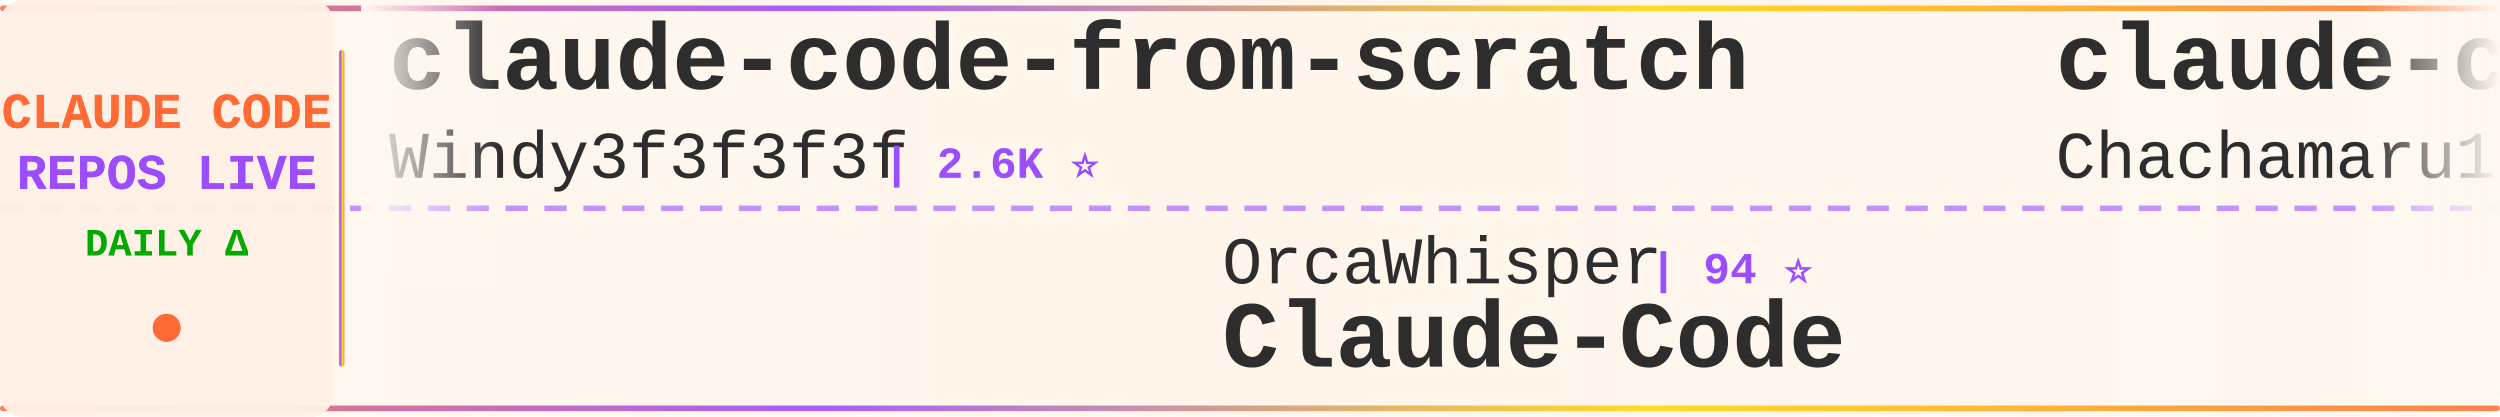
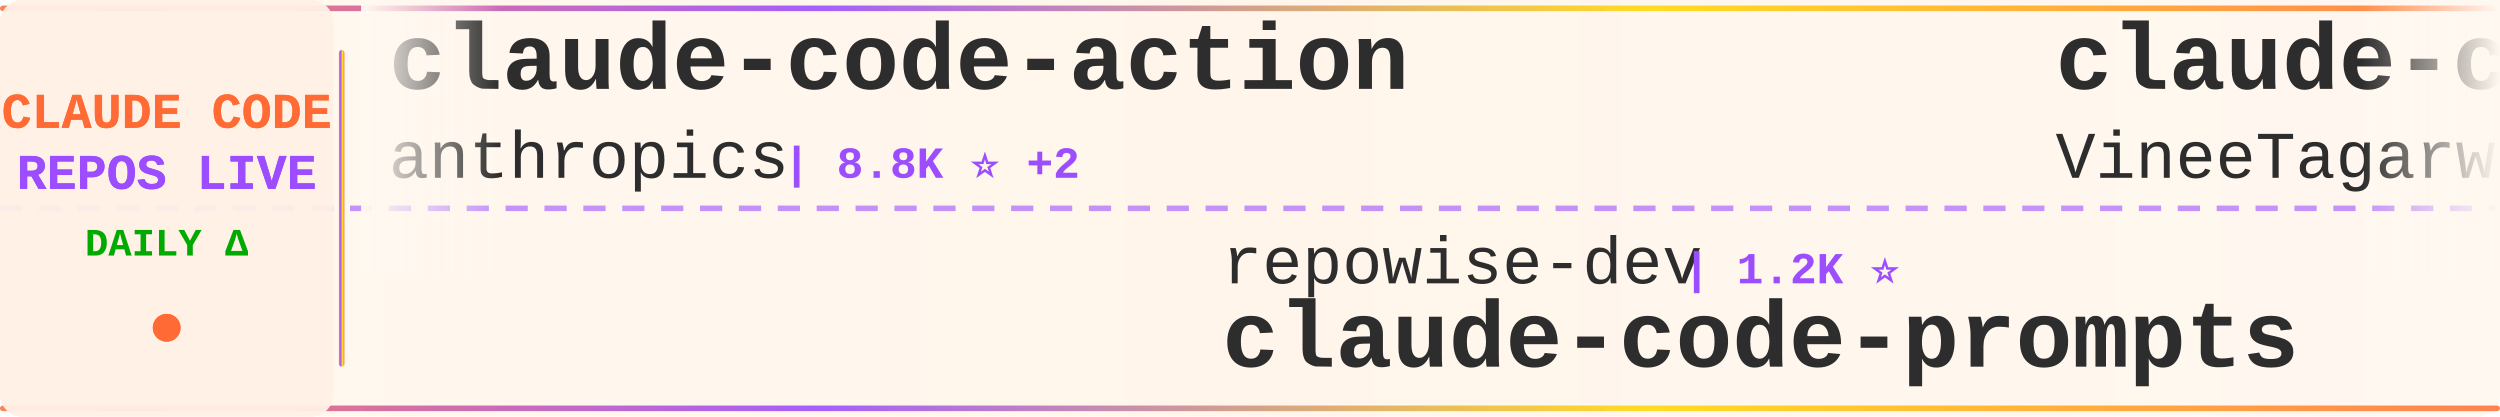
<svg xmlns="http://www.w3.org/2000/svg" width="900" height="150">
  <defs>
    <linearGradient id="tickerBg" x1="0%" y1="0%" x2="100%" y2="0%">
      <stop offset="0%" style="stop-color:#fff8f0;stop-opacity:0.98" />
      <stop offset="50%" style="stop-color:#fff5eb;stop-opacity:1" />
      <stop offset="100%" style="stop-color:#fff8f0;stop-opacity:0.98" />
    </linearGradient>
    <linearGradient id="borderGrad" x1="0%" y1="0%" x2="100%" y2="0%">
      <stop offset="0%" style="stop-color:#FF6B35;stop-opacity:0.85">
        <animate attributeName="stop-opacity" values="0.85;1;0.85" dur="2s" repeatCount="indefinite" />
      </stop>
      <stop offset="33%" style="stop-color:#9C4EFF;stop-opacity:0.9">
        <animate attributeName="stop-opacity" values="0.9;1;0.9" dur="2.2s" repeatCount="indefinite" />
      </stop>
      <stop offset="66%" style="stop-color:#FFD700;stop-opacity:0.85">
        <animate attributeName="stop-opacity" values="0.85;1;0.85" dur="1.8s" repeatCount="indefinite" />
      </stop>
      <stop offset="100%" style="stop-color:#FF6B35;stop-opacity:0.85">
        <animate attributeName="stop-opacity" values="0.85;1;0.85" dur="2s" repeatCount="indefinite" />
      </stop>
    </linearGradient>
    <filter id="textGlow">
      <feGaussianBlur stdDeviation="0.15" result="coloredBlur" />
      <feMerge>
        <feMergeNode in="coloredBlur" />
        <feMergeNode in="SourceGraphic" />
      </feMerge>
    </filter>
    <filter id="metricGlow">
      <feGaussianBlur stdDeviation="0.2" result="coloredBlur" />
      <feMerge>
        <feMergeNode in="coloredBlur" />
        <feMergeNode in="SourceGraphic" />
      </feMerge>
    </filter>
    <linearGradient id="leftFade" x1="0%" y1="0%" x2="100%" y2="0%">
      <stop offset="0%" style="stop-color:#fff8f0;stop-opacity:1" />
      <stop offset="100%" style="stop-color:#fff8f0;stop-opacity:0" />
    </linearGradient>
    <linearGradient id="rightFade" x1="0%" y1="0%" x2="100%" y2="0%">
      <stop offset="0%" style="stop-color:#fff8f0;stop-opacity:0" />
      <stop offset="100%" style="stop-color:#fff8f0;stop-opacity:1" />
    </linearGradient>
  </defs>
  <rect width="900" height="150" fill="url(#tickerBg)" rx="8" />
  <rect x="0" y="2" width="900" height="2" fill="url(#borderGrad)" rx="1" />
  <rect x="0" y="146" width="900" height="2" fill="url(#borderGrad)" rx="1" />
  <line x1="0" y1="75" x2="900" y2="75" stroke="#9C4EFF" stroke-width="2" stroke-dasharray="8 6" opacity="0.6" />
  <rect x="0" y="0" width="120" height="150" fill="#fff0e6" opacity="0.95" rx="8" />
  <text x="60" y="46" font-family="'Courier New', monospace" font-size="18" font-weight="bold" fill="#FF6B35" text-anchor="middle" filter="url(#textGlow)">
    CLAUDE CODE
  </text>
  <text x="60" y="68" font-family="'Courier New', monospace" font-size="18" font-weight="bold" fill="#9C4EFF" text-anchor="middle" filter="url(#textGlow)">
    REPOS LIVE
  </text>
  <text x="60" y="92" font-family="'Courier New', monospace" font-size="14" font-weight="bold" fill="#00aa00" text-anchor="middle">
    DAILY Δ
  </text>
  <circle cx="60" cy="118" r="5" fill="#FF6B35" filter="url(#metricGlow)">
    <animate attributeName="r" values="4;6;4" dur="1.5s" repeatCount="indefinite" />
    <animate attributeName="opacity" values="0.6;1;0.6" dur="1.5s" repeatCount="indefinite" />
  </circle>
  <rect x="122" y="18" width="2" height="114" fill="url(#borderGrad)" rx="1" />
  <clipPath id="tickerClip">
    <rect x="130" y="0" width="770" height="150" />
  </clipPath>
  <g clip-path="url(#tickerClip)">
    <g id="tickerItems">
      <animateTransform attributeName="transform" attributeType="XML" type="translate" from="0 0" to="-3000 0" dur="54s" repeatCount="indefinite" />
      <g transform="translate(0, 0)">
-         <text x="140" y="32" font-family="'Courier New', monospace" font-size="34" font-weight="bold" fill="#2d2d2d">claude-code-from-scratch</text>
-         <text x="140" y="64" font-family="'Courier New', monospace" font-size="24" font-weight="normal" fill="#2d2d2d" opacity="1.0">Windy3f3f3f3f</text>
-         <text x="318" y="64" font-family="'Courier New', monospace" font-size="16" font-weight="bold" fill="#9C4EFF"> | 2.6K ⭐</text>
+         <text x="140" y="32" font-family="'Courier New', monospace" font-size="34" font-weight="bold" fill="#2d2d2d">claude-code-action</text>
+         <text x="140" y="64" font-family="'Courier New', monospace" font-size="24" font-weight="normal" fill="#2d2d2d" opacity="1.0">anthropics</text>
+         <text x="282" y="64" font-family="'Courier New', monospace" font-size="16" font-weight="bold" fill="#9C4EFF"> | 8.8K ⭐ +2</text>
      </g>
      <g transform="translate(300, 0)">
-         <text x="140" y="102" font-family="'Courier New', monospace" font-size="24" font-weight="normal" fill="#2d2d2d" opacity="1.0">OrcaWhisper</text>
-         <text x="294" y="102" font-family="'Courier New', monospace" font-size="16" font-weight="bold" fill="#9C4EFF"> | 94 ⭐</text>
-         <text x="140" y="132" font-family="'Courier New', monospace" font-size="34" font-weight="bold" fill="#2d2d2d">Claude-Code</text>
+         <text x="140" y="102" font-family="'Courier New', monospace" font-size="24" font-weight="normal" fill="#2d2d2d" opacity="1.0">repowise-dev</text>
+         <text x="306" y="102" font-family="'Courier New', monospace" font-size="16" font-weight="bold" fill="#9C4EFF"> | 1.2K ⭐</text>
+         <text x="140" y="132" font-family="'Courier New', monospace" font-size="34" font-weight="bold" fill="#2d2d2d">claude-code-prompts</text>
      </g>
      <g transform="translate(600, 0)">
-         <text x="140" y="32" font-family="'Courier New', monospace" font-size="34" font-weight="bold" fill="#2d2d2d">claude-code-harness</text>
-         <text x="140" y="64" font-family="'Courier New', monospace" font-size="24" font-weight="normal" fill="#2d2d2d" opacity="1.0">Chachamaru127</text>
-         <text x="318" y="64" font-family="'Courier New', monospace" font-size="16" font-weight="bold" fill="#9C4EFF"> | 3.1K ⭐ +1</text>
+         <text x="140" y="32" font-family="'Courier New', monospace" font-size="34" font-weight="bold" fill="#2d2d2d">claude-code</text>
+         <text x="140" y="64" font-family="'Courier New', monospace" font-size="24" font-weight="normal" fill="#2d2d2d" opacity="1.0">VineeTagarwaL-code</text>
+         <text x="378" y="64" font-family="'Courier New', monospace" font-size="16" font-weight="bold" fill="#9C4EFF"> | 274 ⭐</text>
      </g>
      <g transform="translate(900, 0)">
-         <text x="140" y="102" font-family="'Courier New', monospace" font-size="24" font-weight="normal" fill="#2d2d2d" opacity="1.0">feiskyer</text>
-         <text x="258" y="102" font-family="'Courier New', monospace" font-size="16" font-weight="bold" fill="#9C4EFF"> | 1.6K ⭐</text>
-         <text x="140" y="132" font-family="'Courier New', monospace" font-size="34" font-weight="bold" fill="#2d2d2d">claude-code-settings</text>
+         <text x="140" y="102" font-family="'Courier New', monospace" font-size="24" font-weight="normal" fill="#2d2d2d" opacity="1.0">multica-ai</text>
+         <text x="282" y="102" font-family="'Courier New', monospace" font-size="16" font-weight="bold" fill="#9C4EFF"> | 210.2K ⭐ +66</text>
+         <text x="140" y="132" font-family="'Courier New', monospace" font-size="34" font-weight="bold" fill="#2d2d2d">andrej-karpathy-skills</text>
      </g>
      <g transform="translate(1200, 0)">
-         <text x="140" y="32" font-family="'Courier New', monospace" font-size="34" font-weight="bold" fill="#2d2d2d">Claude-Code-Game-Studios</text>
-         <text x="140" y="64" font-family="'Courier New', monospace" font-size="24" font-weight="normal" fill="#2d2d2d" opacity="1.0">Donchitos</text>
-         <text x="270" y="64" font-family="'Courier New', monospace" font-size="16" font-weight="bold" fill="#9C4EFF"> | 24.8K ⭐ +1</text>
+         <text x="140" y="32" font-family="'Courier New', monospace" font-size="34" font-weight="bold" fill="#2d2d2d">claude-code</text>
+         <text x="140" y="64" font-family="'Courier New', monospace" font-size="24" font-weight="normal" fill="#2d2d2d" opacity="1.0">isboyjc</text>
+         <text x="246" y="64" font-family="'Courier New', monospace" font-size="16" font-weight="bold" fill="#9C4EFF"> | 162 ⭐</text>
      </g>
      <g transform="translate(1500, 0)">
-         <text x="140" y="102" font-family="'Courier New', monospace" font-size="24" font-weight="normal" fill="#2d2d2d" opacity="1.0">jqueryscript</text>
-         <text x="306" y="102" font-family="'Courier New', monospace" font-size="16" font-weight="bold" fill="#9C4EFF"> | 508 ⭐</text>
-         <text x="140" y="132" font-family="'Courier New', monospace" font-size="34" font-weight="bold" fill="#2d2d2d">awesome-claude-code</text>
+         <text x="140" y="102" font-family="'Courier New', monospace" font-size="24" font-weight="normal" fill="#2d2d2d" opacity="1.0">ykdojo</text>
+         <text x="234" y="102" font-family="'Courier New', monospace" font-size="16" font-weight="bold" fill="#9C4EFF"> | 10.0K ⭐ +2</text>
+         <text x="140" y="132" font-family="'Courier New', monospace" font-size="34" font-weight="bold" fill="#2d2d2d">claude-code-tips</text>
      </g>
      <g transform="translate(1800, 0)">
-         <text x="140" y="32" font-family="'Courier New', monospace" font-size="34" font-weight="bold" fill="#2d2d2d">awesome-claude-code-tool...</text>
-         <text x="140" y="64" font-family="'Courier New', monospace" font-size="24" font-weight="normal" fill="#2d2d2d" opacity="1.0">rohitg00</text>
-         <text x="258" y="64" font-family="'Courier New', monospace" font-size="16" font-weight="bold" fill="#9C4EFF"> | 2.6K ⭐ +1</text>
+         <text x="140" y="32" font-family="'Courier New', monospace" font-size="34" font-weight="bold" fill="#2d2d2d">Claude-Code-Source-Study</text>
+         <text x="140" y="64" font-family="'Courier New', monospace" font-size="24" font-weight="normal" fill="#2d2d2d" opacity="1.0">luyao618</text>
+         <text x="258" y="64" font-family="'Courier New', monospace" font-size="16" font-weight="bold" fill="#9C4EFF"> | 1.7K ⭐</text>
      </g>
      <g transform="translate(2100, 0)">
-         <text x="140" y="102" font-family="'Courier New', monospace" font-size="24" font-weight="normal" fill="#2d2d2d" opacity="1.0">claude-code-best</text>
-         <text x="354" y="102" font-family="'Courier New', monospace" font-size="16" font-weight="bold" fill="#9C4EFF"> | 22.4K ⭐ +2</text>
+         <text x="140" y="102" font-family="'Courier New', monospace" font-size="24" font-weight="normal" fill="#2d2d2d" opacity="1.0">shanraisshan</text>
+         <text x="306" y="102" font-family="'Courier New', monospace" font-size="16" font-weight="bold" fill="#9C4EFF"> | 65.6K ⭐ +2</text>
+         <text x="140" y="132" font-family="'Courier New', monospace" font-size="34" font-weight="bold" fill="#2d2d2d">claude-code-best-practic...</text>
+       </g>
+       <g transform="translate(2400, 0)">
+         <text x="140" y="32" font-family="'Courier New', monospace" font-size="34" font-weight="bold" fill="#2d2d2d">claude-code-system-promp...</text>
+         <text x="140" y="64" font-family="'Courier New', monospace" font-size="24" font-weight="normal" fill="#2d2d2d" opacity="1.0">Piebald-AI</text>
+         <text x="282" y="64" font-family="'Courier New', monospace" font-size="16" font-weight="bold" fill="#9C4EFF"> | 12.6K ⭐ +2</text>
+       </g>
+       <g transform="translate(2700, 0)">
+         <text x="140" y="102" font-family="'Courier New', monospace" font-size="24" font-weight="normal" fill="#2d2d2d" opacity="1.0">RishabhK103</text>
+         <text x="294" y="102" font-family="'Courier New', monospace" font-size="16" font-weight="bold" fill="#9C4EFF"> | 105 ⭐</text>
        <text x="140" y="132" font-family="'Courier New', monospace" font-size="34" font-weight="bold" fill="#2d2d2d">claude-code</text>
      </g>
-       <g transform="translate(2400, 0)">
-         <text x="140" y="32" font-family="'Courier New', monospace" font-size="34" font-weight="bold" fill="#2d2d2d">claude-code-tips</text>
-         <text x="140" y="64" font-family="'Courier New', monospace" font-size="24" font-weight="normal" fill="#2d2d2d" opacity="1.0">ykdojo</text>
-         <text x="234" y="64" font-family="'Courier New', monospace" font-size="16" font-weight="bold" fill="#9C4EFF"> | 10.0K ⭐ +2</text>
-       </g>
-       <g transform="translate(2700, 0)">
-         <text x="140" y="102" font-family="'Courier New', monospace" font-size="24" font-weight="normal" fill="#2d2d2d" opacity="1.0">Cranot</text>
-         <text x="234" y="102" font-family="'Courier New', monospace" font-size="16" font-weight="bold" fill="#9C4EFF"> | 2.9K ⭐</text>
-         <text x="140" y="132" font-family="'Courier New', monospace" font-size="34" font-weight="bold" fill="#2d2d2d">claude-code-guide</text>
-       </g>
      <g transform="translate(3000, 0)">
-         <text x="140" y="32" font-family="'Courier New', monospace" font-size="34" font-weight="bold" fill="#2d2d2d">claude-code-from-scratch</text>
-         <text x="140" y="64" font-family="'Courier New', monospace" font-size="24" font-weight="normal" fill="#2d2d2d" opacity="1.0">Windy3f3f3f3f</text>
-         <text x="318" y="64" font-family="'Courier New', monospace" font-size="16" font-weight="bold" fill="#9C4EFF"> | 2.6K ⭐</text>
+         <text x="140" y="32" font-family="'Courier New', monospace" font-size="34" font-weight="bold" fill="#2d2d2d">claude-code-action</text>
+         <text x="140" y="64" font-family="'Courier New', monospace" font-size="24" font-weight="normal" fill="#2d2d2d" opacity="1.0">anthropics</text>
+         <text x="282" y="64" font-family="'Courier New', monospace" font-size="16" font-weight="bold" fill="#9C4EFF"> | 8.8K ⭐ +2</text>
      </g>
      <g transform="translate(3300, 0)">
-         <text x="140" y="102" font-family="'Courier New', monospace" font-size="24" font-weight="normal" fill="#2d2d2d" opacity="1.0">OrcaWhisper</text>
-         <text x="294" y="102" font-family="'Courier New', monospace" font-size="16" font-weight="bold" fill="#9C4EFF"> | 94 ⭐</text>
-         <text x="140" y="132" font-family="'Courier New', monospace" font-size="34" font-weight="bold" fill="#2d2d2d">Claude-Code</text>
+         <text x="140" y="102" font-family="'Courier New', monospace" font-size="24" font-weight="normal" fill="#2d2d2d" opacity="1.0">repowise-dev</text>
+         <text x="306" y="102" font-family="'Courier New', monospace" font-size="16" font-weight="bold" fill="#9C4EFF"> | 1.2K ⭐</text>
+         <text x="140" y="132" font-family="'Courier New', monospace" font-size="34" font-weight="bold" fill="#2d2d2d">claude-code-prompts</text>
      </g>
      <g transform="translate(3600, 0)">
-         <text x="140" y="32" font-family="'Courier New', monospace" font-size="34" font-weight="bold" fill="#2d2d2d">claude-code-harness</text>
-         <text x="140" y="64" font-family="'Courier New', monospace" font-size="24" font-weight="normal" fill="#2d2d2d" opacity="1.0">Chachamaru127</text>
-         <text x="318" y="64" font-family="'Courier New', monospace" font-size="16" font-weight="bold" fill="#9C4EFF"> | 3.1K ⭐ +1</text>
+         <text x="140" y="32" font-family="'Courier New', monospace" font-size="34" font-weight="bold" fill="#2d2d2d">claude-code</text>
+         <text x="140" y="64" font-family="'Courier New', monospace" font-size="24" font-weight="normal" fill="#2d2d2d" opacity="1.0">VineeTagarwaL-code</text>
+         <text x="378" y="64" font-family="'Courier New', monospace" font-size="16" font-weight="bold" fill="#9C4EFF"> | 274 ⭐</text>
      </g>
      <g transform="translate(3900, 0)">
-         <text x="140" y="102" font-family="'Courier New', monospace" font-size="24" font-weight="normal" fill="#2d2d2d" opacity="1.0">feiskyer</text>
-         <text x="258" y="102" font-family="'Courier New', monospace" font-size="16" font-weight="bold" fill="#9C4EFF"> | 1.6K ⭐</text>
-         <text x="140" y="132" font-family="'Courier New', monospace" font-size="34" font-weight="bold" fill="#2d2d2d">claude-code-settings</text>
+         <text x="140" y="102" font-family="'Courier New', monospace" font-size="24" font-weight="normal" fill="#2d2d2d" opacity="1.0">multica-ai</text>
+         <text x="282" y="102" font-family="'Courier New', monospace" font-size="16" font-weight="bold" fill="#9C4EFF"> | 210.2K ⭐ +66</text>
+         <text x="140" y="132" font-family="'Courier New', monospace" font-size="34" font-weight="bold" fill="#2d2d2d">andrej-karpathy-skills</text>
      </g>
    </g>
  </g>
  <rect x="130" y="0" width="50" height="100" fill="url(#leftFade)" />
  <rect x="850" y="0" width="50" height="100" fill="url(#rightFade)" />
</svg>
